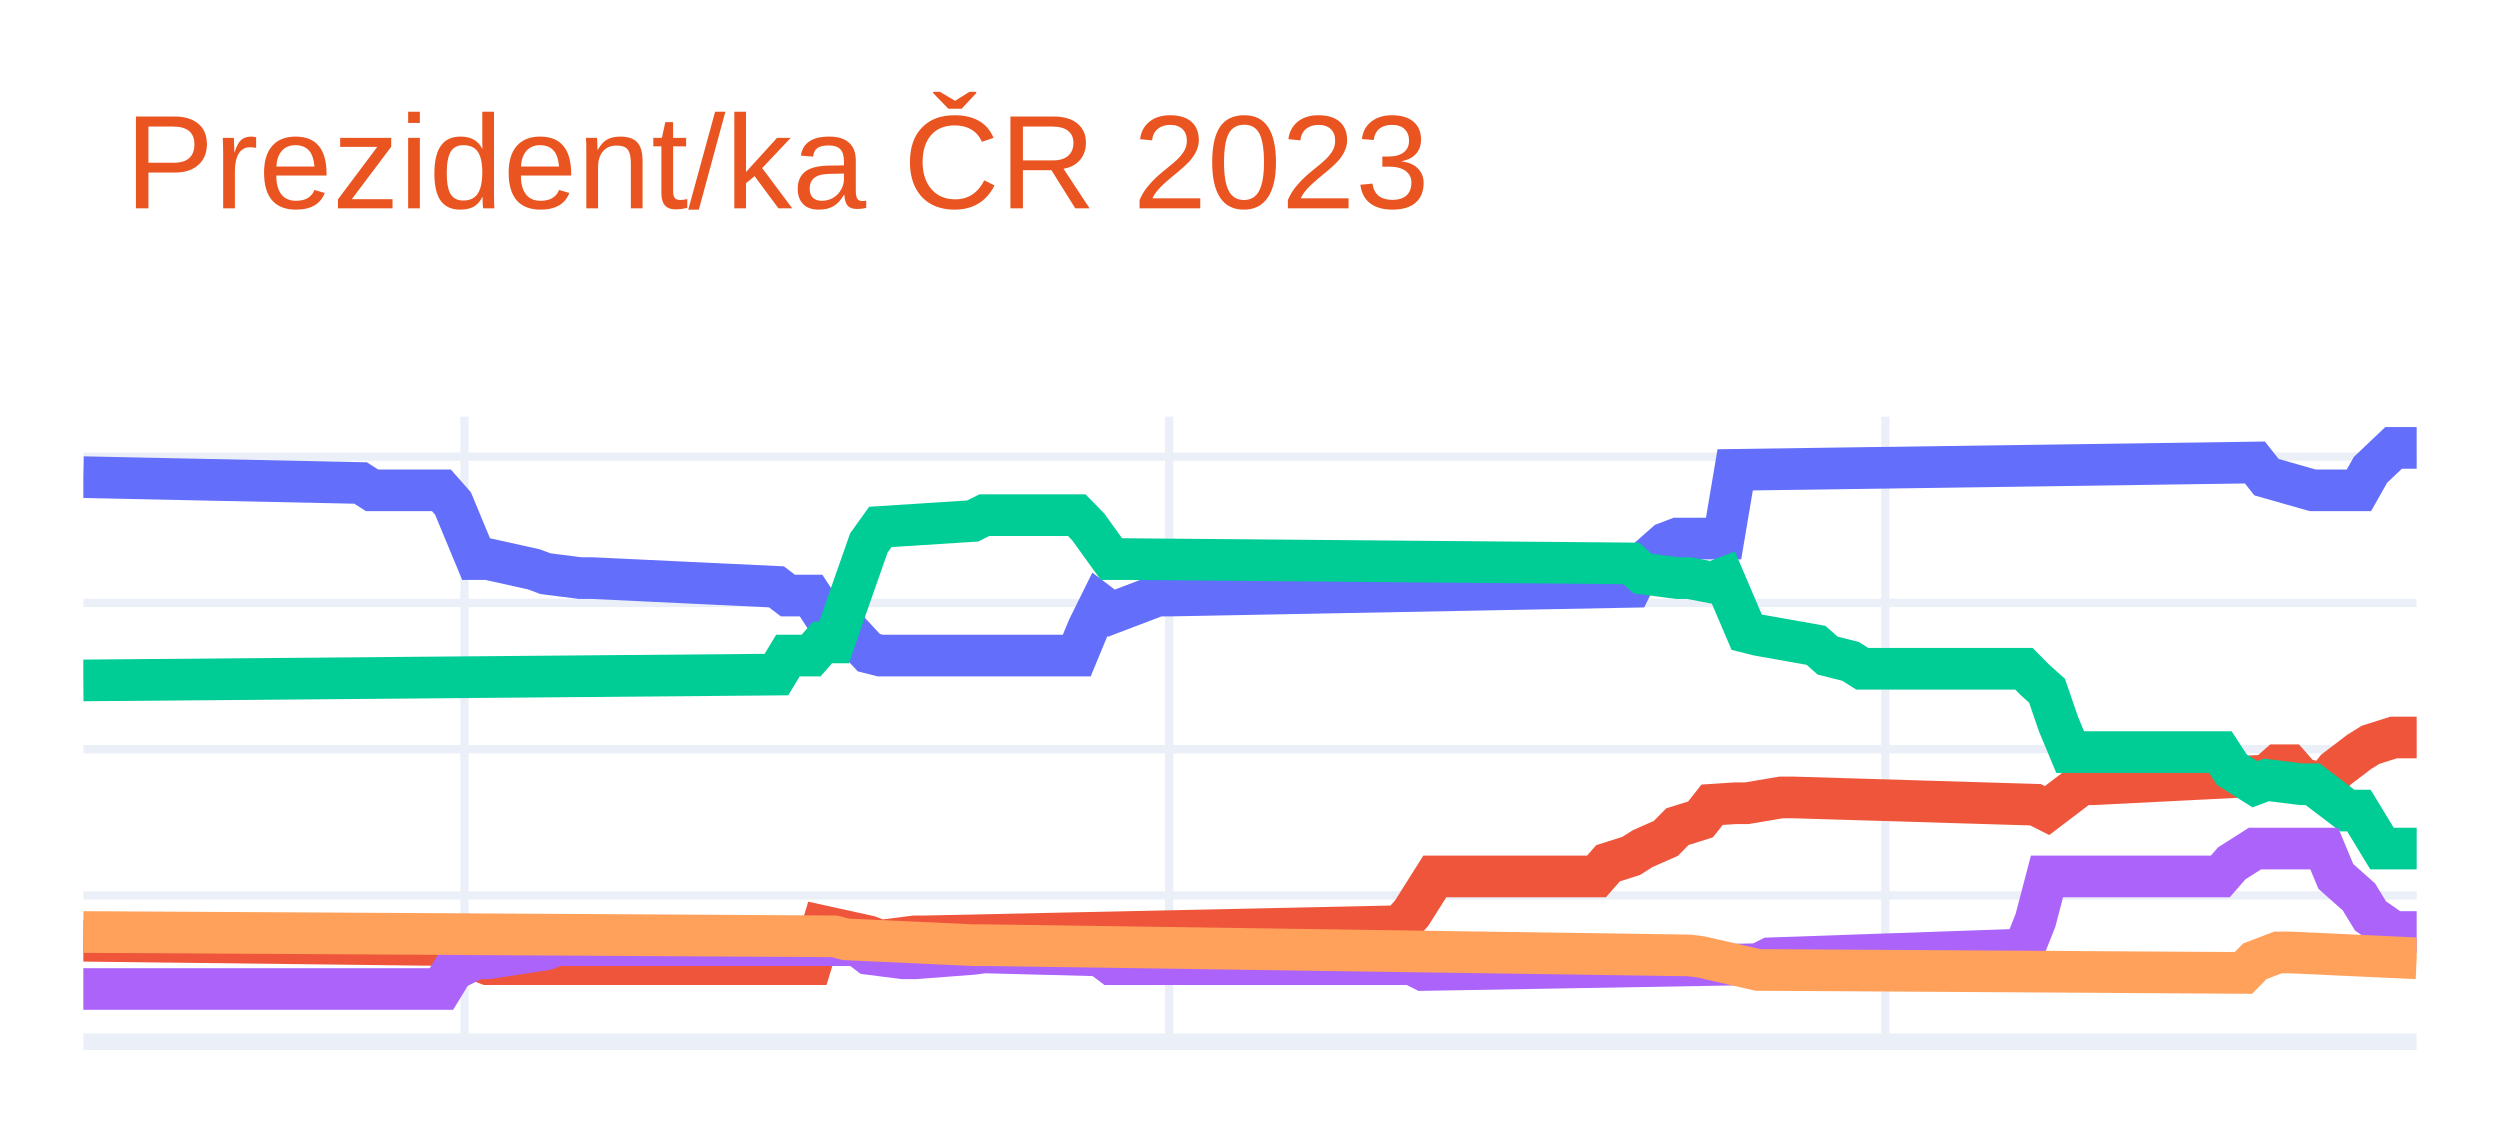
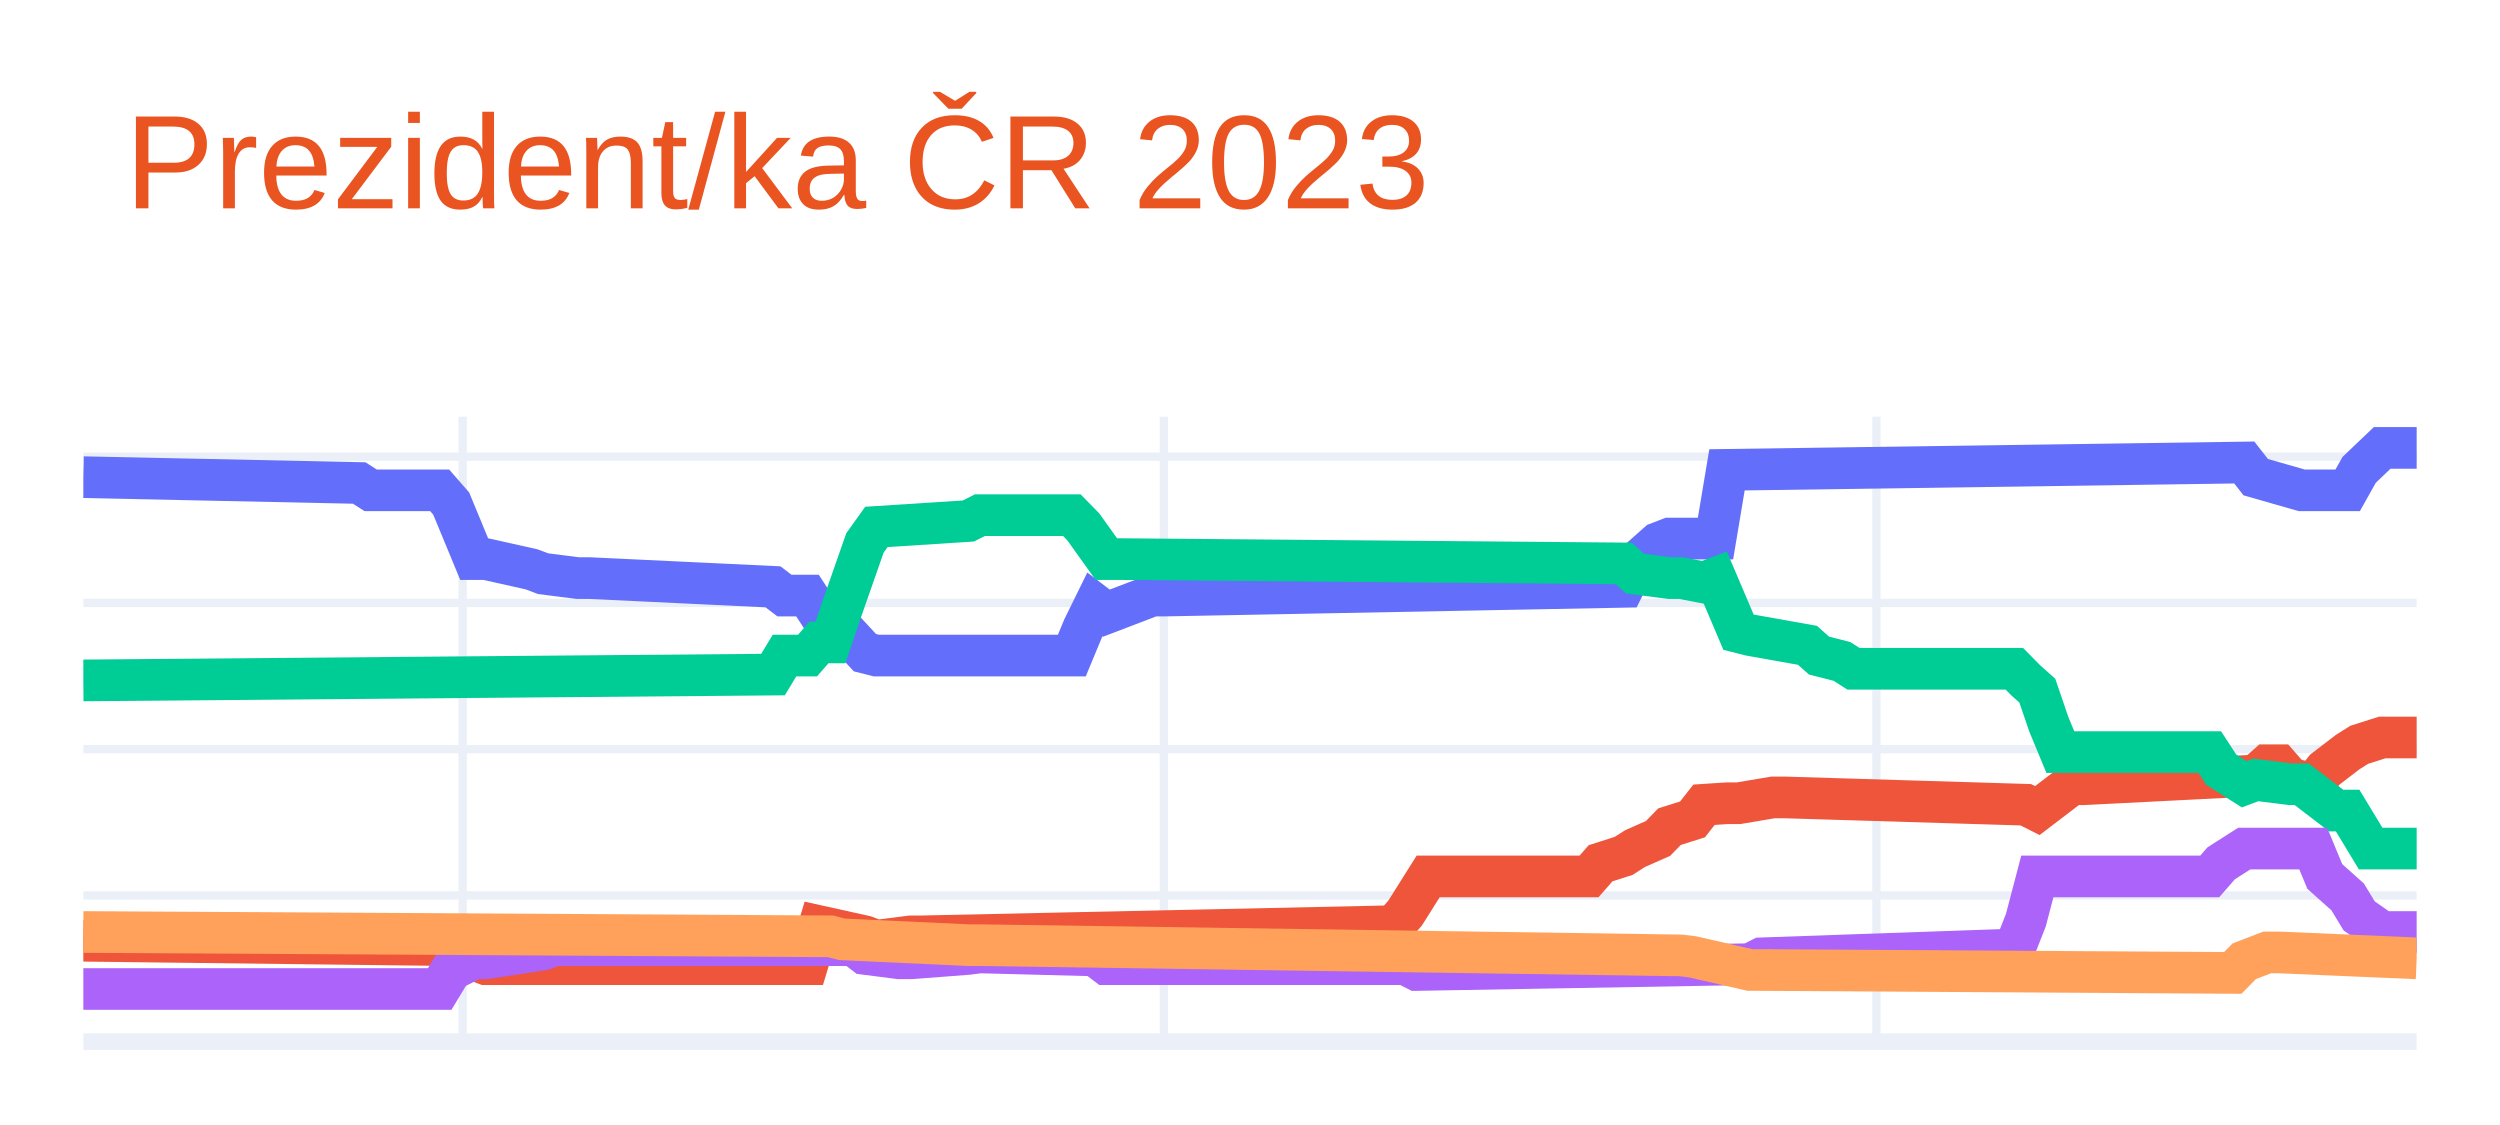
<svg xmlns="http://www.w3.org/2000/svg" class="main-svg" width="300" height="135" style="" viewBox="0 0 300 135">
  <rect x="0" y="0" width="300" height="135" style="fill: rgb(255, 255, 255); fill-opacity: 1;" />
-   <defs id="defs-82ac66">
+   <defs id="defs-41237b">
    <g class="clips">
-       <clipPath id="clip82ac66xyplot" class="plotclip">
+       <clipPath id="clip41237bxyplot" class="plotclip">
        <rect width="280" height="75" />
      </clipPath>
-       <clipPath class="axesclip" id="clip82ac66x">
+       <clipPath class="axesclip" id="clip41237bx">
        <rect x="10" y="0" width="280" height="135" />
      </clipPath>
-       <clipPath class="axesclip" id="clip82ac66y">
+       <clipPath class="axesclip" id="clip41237by">
        <rect x="0" y="50" width="300" height="75" />
      </clipPath>
-       <clipPath class="axesclip" id="clip82ac66xy">
+       <clipPath class="axesclip" id="clip41237bxy">
        <rect x="10" y="50" width="280" height="75" />
      </clipPath>
    </g>
    <g class="gradients" />
    <g class="patterns" />
  </defs>
  <g class="bglayer" />
  <g class="layer-below">
    <g class="imagelayer" />
    <g class="shapelayer" />
  </g>
  <g class="cartesianlayer">
    <g class="subplot xy">
      <g class="layer-subplot">
        <g class="shapelayer" />
        <g class="imagelayer" />
      </g>
      <g class="minor-gridlayer">
        <g class="x" />
        <g class="y" />
      </g>
      <g class="gridlayer">
        <g class="x">
-           <path class="xgrid crisp" transform="translate(55.74,0)" d="M0,50v75" style="stroke: rgb(235, 240, 248); stroke-opacity: 1; stroke-width: 1px;" />
-           <path class="xgrid crisp" transform="translate(140.3,0)" d="M0,50v75" style="stroke: rgb(235, 240, 248); stroke-opacity: 1; stroke-width: 1px;" />
-           <path class="xgrid crisp" transform="translate(226.24,0)" d="M0,50v75" style="stroke: rgb(235, 240, 248); stroke-opacity: 1; stroke-width: 1px;" />
+           <path class="xgrid crisp" transform="translate(55.52,0)" d="M0,50v75" style="stroke: rgb(235, 240, 248); stroke-opacity: 1; stroke-width: 1px;" />
+           <path class="xgrid crisp" transform="translate(139.66,0)" d="M0,50v75" style="stroke: rgb(235, 240, 248); stroke-opacity: 1; stroke-width: 1px;" />
+           <path class="xgrid crisp" transform="translate(225.17,0)" d="M0,50v75" style="stroke: rgb(235, 240, 248); stroke-opacity: 1; stroke-width: 1px;" />
        </g>
        <g class="y">
          <path class="ygrid crisp" transform="translate(0,107.45)" d="M10,0h280" style="stroke: rgb(235, 240, 248); stroke-opacity: 1; stroke-width: 1px;" />
          <path class="ygrid crisp" transform="translate(0,89.9)" d="M10,0h280" style="stroke: rgb(235, 240, 248); stroke-opacity: 1; stroke-width: 1px;" />
          <path class="ygrid crisp" transform="translate(0,72.35)" d="M10,0h280" style="stroke: rgb(235, 240, 248); stroke-opacity: 1; stroke-width: 1px;" />
          <path class="ygrid crisp" transform="translate(0,54.8)" d="M10,0h280" style="stroke: rgb(235, 240, 248); stroke-opacity: 1; stroke-width: 1px;" />
        </g>
      </g>
      <g class="zerolinelayer">
        <path class="yzl zl crisp" transform="translate(0,125)" d="M10,0h280" style="stroke: rgb(235, 240, 248); stroke-opacity: 1; stroke-width: 2px;" />
      </g>
      <path class="xlines-below" />
      <path class="ylines-below" />
      <g class="overlines-below" />
      <g class="xaxislayer-below" />
      <g class="yaxislayer-below" />
      <g class="overaxes-below" />
-       <g class="plot" transform="translate(10,50)" clip-path="url(#clip82ac66xyplot)">
+       <g class="plot" transform="translate(10,50)" clip-path="url(#clip41237bxyplot)">
        <g class="scatterlayer mlayer">
-           <g class="trace scatter trace115ae6" style="stroke-miterlimit: 2; opacity: 1;">
+           <g class="trace scatter trace59b6b8" style="stroke-miterlimit: 2; opacity: 1;">
            <g class="fills" />
            <g class="errorbars" />
            <g class="lines">
-               <path class="js-line" d="M0,7.26L33.27,7.96L34.65,8.84L42.97,8.84L44.36,10.42L47.13,17.09L48.51,17.09L54.06,18.32L55.45,18.84L59.6,19.37L60.99,19.37L83.17,20.42L84.55,21.47L87.33,21.47L88.71,23.58L90.1,23.58L91.49,25.34L94.26,28.32L95.64,28.67L119.21,28.67L120.59,25.34L121.98,22.53L123.37,23.58L128.91,21.47L130.3,21.47L185.74,20.42L187.13,17.61L189.9,15.16L191.29,14.63L196.83,14.63L198.22,6.38L260.59,5.5L261.98,7.26L267.52,8.84L268.91,8.84L273.07,8.84L274.46,6.38L277.23,3.75L278.61,3.75L280,3.75" style="vector-effect: non-scaling-stroke; fill: none; stroke: rgb(99, 110, 250); stroke-opacity: 1; stroke-width: 5px; opacity: 1;" />
+               <path class="js-line" d="M0,7.26L33.1,7.96L34.48,8.84L42.76,8.84L44.14,10.42L46.9,17.09L48.28,17.09L53.79,18.32L55.17,18.84L59.31,19.37L60.69,19.37L82.76,20.42L84.14,21.47L86.9,21.47L88.28,23.58L89.66,23.58L91.03,25.34L93.79,28.32L95.17,28.67L118.62,28.67L120,25.34L121.38,22.53L122.76,23.58L128.28,21.47L129.66,21.47L184.83,20.42L186.21,17.61L188.97,15.16L190.34,14.63L195.86,14.63L197.24,6.38L259.31,5.5L260.69,7.26L266.21,8.84L267.59,8.84L271.72,8.84L273.1,6.38L275.86,3.75L277.24,3.75L280,3.75" style="vector-effect: non-scaling-stroke; fill: none; stroke: rgb(99, 110, 250); stroke-opacity: 1; stroke-width: 5px; opacity: 1;" />
            </g>
            <g class="points" />
            <g class="text" />
          </g>
-           <g class="trace scatter trace4fc6f4" style="stroke-miterlimit: 2; opacity: 1;">
+           <g class="trace scatter trace4078a8" style="stroke-miterlimit: 2; opacity: 1;">
            <g class="fills" />
            <g class="errorbars" />
            <g class="lines">
-               <path class="js-line" d="M0,62.89L44.36,63.42L45.74,64.65L48.51,65.7L49.9,65.7L87.33,65.7L88.71,61.14L94.26,62.36L95.64,62.89L99.8,62.36L101.19,62.36L158.02,61.14L159.41,59.56L162.18,55.17L163.56,55.17L181.58,55.17L182.97,53.59L185.74,52.71L187.13,51.83L189.9,50.61L191.29,49.2L194.06,48.33L195.45,46.57L198.22,46.39L199.6,46.39L203.76,45.69L205.15,45.69L234.26,46.57L235.64,47.27L239.8,44.11L241.19,44.11L261.98,43.06L263.37,41.83L264.75,41.83L266.14,43.41L268.91,44.11L270.3,42.36L273.07,40.25L274.46,39.38L277.23,38.5L278.61,38.5L280,38.5" style="vector-effect: non-scaling-stroke; fill: none; stroke: rgb(239, 85, 59); stroke-opacity: 1; stroke-width: 5px; opacity: 1;" />
+               <path class="js-line" d="M0,62.89L44.14,63.42L45.52,64.65L48.28,65.7L49.66,65.7L86.9,65.7L88.28,61.14L93.79,62.36L95.17,62.89L99.31,62.36L100.69,62.36L157.24,61.14L158.62,59.56L161.38,55.17L162.76,55.17L180.69,55.17L182.07,53.59L184.83,52.71L186.21,51.83L188.97,50.61L190.34,49.2L193.1,48.33L194.48,46.57L197.24,46.39L198.62,46.39L202.76,45.69L204.14,45.69L233.1,46.57L234.48,47.27L238.62,44.11L240,44.11L260.69,43.06L262.07,41.83L263.45,41.83L264.83,43.41L267.59,44.11L268.97,42.36L271.72,40.25L273.1,39.38L275.86,38.5L277.24,38.5L280,38.5" style="vector-effect: non-scaling-stroke; fill: none; stroke: rgb(239, 85, 59); stroke-opacity: 1; stroke-width: 5px; opacity: 1;" />
            </g>
            <g class="points" />
            <g class="text" />
          </g>
-           <g class="trace scatter trace711e19" style="stroke-miterlimit: 2; opacity: 1;">
+           <g class="trace scatter tracee902a5" style="stroke-miterlimit: 2; opacity: 1;">
            <g class="fills" />
            <g class="errorbars" />
            <g class="lines">
-               <path class="js-line" d="M0,31.65L83.17,30.95L84.55,28.67L87.33,28.67L88.71,27.09L90.1,27.09L91.49,23.05L94.26,15.16L95.64,13.23L106.73,12.52L108.12,11.82L119.21,11.82L120.59,13.23L123.37,17.09L124.75,17.09L185.74,17.61L187.13,18.84L191.29,19.37L192.67,19.37L195.45,19.9L196.83,19.37L199.6,25.86L200.99,26.21L207.92,27.44L209.31,28.67L212.08,29.37L213.47,30.25L232.87,30.25L234.26,31.65L235.64,32.88L237.03,36.92L238.42,40.25L239.8,40.25L256.44,40.25L257.82,42.36L260.59,44.11L261.98,43.59L266.14,44.11L267.52,44.11L271.68,47.27L273.07,47.27L275.84,51.83L277.23,51.83L280,51.83" style="vector-effect: non-scaling-stroke; fill: none; stroke: rgb(0, 204, 150); stroke-opacity: 1; stroke-width: 5px; opacity: 1;" />
+               <path class="js-line" d="M0,31.65L82.76,30.95L84.14,28.67L86.9,28.67L88.28,27.09L89.66,27.09L91.03,23.05L93.79,15.16L95.17,13.23L106.21,12.52L107.59,11.82L118.62,11.82L120,13.23L122.76,17.09L124.14,17.09L184.83,17.61L186.21,18.84L190.34,19.37L191.72,19.37L194.48,19.9L195.86,19.37L198.62,25.86L200,26.21L206.9,27.44L208.28,28.67L211.03,29.37L212.41,30.25L231.72,30.25L233.1,31.65L234.48,32.88L235.86,36.92L237.24,40.25L238.62,40.25L255.17,40.25L256.55,42.36L259.31,44.11L260.69,43.59L264.83,44.11L266.21,44.11L270.34,47.27L271.72,47.27L274.48,51.83L275.86,51.83L280,51.83" style="vector-effect: non-scaling-stroke; fill: none; stroke: rgb(0, 204, 150); stroke-opacity: 1; stroke-width: 5px; opacity: 1;" />
            </g>
            <g class="points" />
            <g class="text" />
          </g>
-           <g class="trace scatter tracee77b62" style="stroke-miterlimit: 2; opacity: 1;">
+           <g class="trace scatter tracef35328" style="stroke-miterlimit: 2; opacity: 1;">
            <g class="fills" />
            <g class="errorbars" />
            <g class="lines">
-               <path class="js-line" d="M0,68.68L42.97,68.68L44.36,66.4L47.13,65L48.51,65L55.45,63.94L56.83,63.42L92.87,63.42L94.26,64.47L98.42,65L99.8,65L106.73,64.47L108.12,64.29L121.98,64.65L123.37,65.7L159.41,65.7L160.79,66.4L200.99,65.7L202.38,65L232.87,63.94L234.26,60.43L235.64,55.17L237.03,55.17L256.44,55.17L257.82,53.59L260.59,51.83L261.98,51.83L268.91,51.83L270.3,55.17L273.07,57.63L274.46,59.91L277.23,61.84L278.61,61.84L280,61.84" style="vector-effect: non-scaling-stroke; fill: none; stroke: rgb(171, 99, 250); stroke-opacity: 1; stroke-width: 5px; opacity: 1;" />
+               <path class="js-line" d="M0,68.68L42.76,68.68L44.14,66.4L46.9,65L48.28,65L55.17,63.94L56.55,63.42L92.41,63.42L93.79,64.47L97.93,65L99.31,65L106.21,64.47L107.59,64.29L121.38,64.65L122.76,65.7L158.62,65.7L160,66.4L200,65.7L201.38,65L231.72,63.94L233.1,60.43L234.48,55.17L235.86,55.17L255.17,55.17L256.55,53.59L259.31,51.83L260.69,51.83L267.59,51.83L268.97,55.17L271.72,57.63L273.1,59.91L275.86,61.84L277.24,61.84L280,61.84" style="vector-effect: non-scaling-stroke; fill: none; stroke: rgb(171, 99, 250); stroke-opacity: 1; stroke-width: 5px; opacity: 1;" />
            </g>
            <g class="points" />
            <g class="text" />
          </g>
-           <g class="trace scatter trace77584d" style="stroke-miterlimit: 2; opacity: 1;">
+           <g class="trace scatter trace13a452" style="stroke-miterlimit: 2; opacity: 1;">
            <g class="fills" />
            <g class="errorbars" />
            <g class="lines">
-               <path class="js-line" d="M0,61.84L90.1,62.36L91.49,62.72L106.73,63.42L108.12,63.42L192.67,64.65L194.06,64.82L200.99,66.4L202.38,66.4L259.21,66.75L260.59,65.35L263.37,64.29L264.75,64.29L280,65" style="vector-effect: non-scaling-stroke; fill: none; stroke: rgb(255, 161, 90); stroke-opacity: 1; stroke-width: 5px; opacity: 1;" />
+               <path class="js-line" d="M0,61.84L89.66,62.36L91.03,62.72L106.21,63.42L107.59,63.42L191.72,64.65L193.1,64.82L200,66.4L201.38,66.4L257.93,66.75L259.31,65.35L262.07,64.29L263.45,64.29L280,65" style="vector-effect: non-scaling-stroke; fill: none; stroke: rgb(255, 161, 90); stroke-opacity: 1; stroke-width: 5px; opacity: 1;" />
            </g>
            <g class="points" />
            <g class="text" />
          </g>
        </g>
      </g>
      <g class="overplot" />
      <path class="xlines-above crisp" d="M0,0" style="fill: none;" />
      <path class="ylines-above crisp" d="M0,0" style="fill: none;" />
      <g class="overlines-above" />
      <g class="xaxislayer-above" />
      <g class="yaxislayer-above" />
      <g class="overaxes-above" />
    </g>
  </g>
  <g class="polarlayer" />
  <g class="smithlayer" />
  <g class="ternarylayer" />
  <g class="geolayer" />
  <g class="funnelarealayer" />
  <g class="pielayer" />
  <g class="iciclelayer" />
  <g class="treemaplayer" />
  <g class="sunburstlayer" />
  <g class="glimages" />
-   <defs id="topdefs-82ac66">
+   <defs id="topdefs-41237b">
    <g class="clips" />
  </defs>
  <g class="layer-above">
    <g class="imagelayer" />
    <g class="shapelayer" />
  </g>
  <g class="infolayer">
    <g class="g-gtitle">
      <text class="gtitle" x="15" y="25" text-anchor="start" dy="0em" style="font-family: Ubuntu, verdana, arial, sans-serif; font-size: 16px; fill: rgb(233, 84, 32); opacity: 1; font-weight: normal; white-space: pre;">Prezident/ka ČR 2023</text>
    </g>
    <g class="g-xtitle" />
    <g class="g-ytitle" />
  </g>
</svg>
